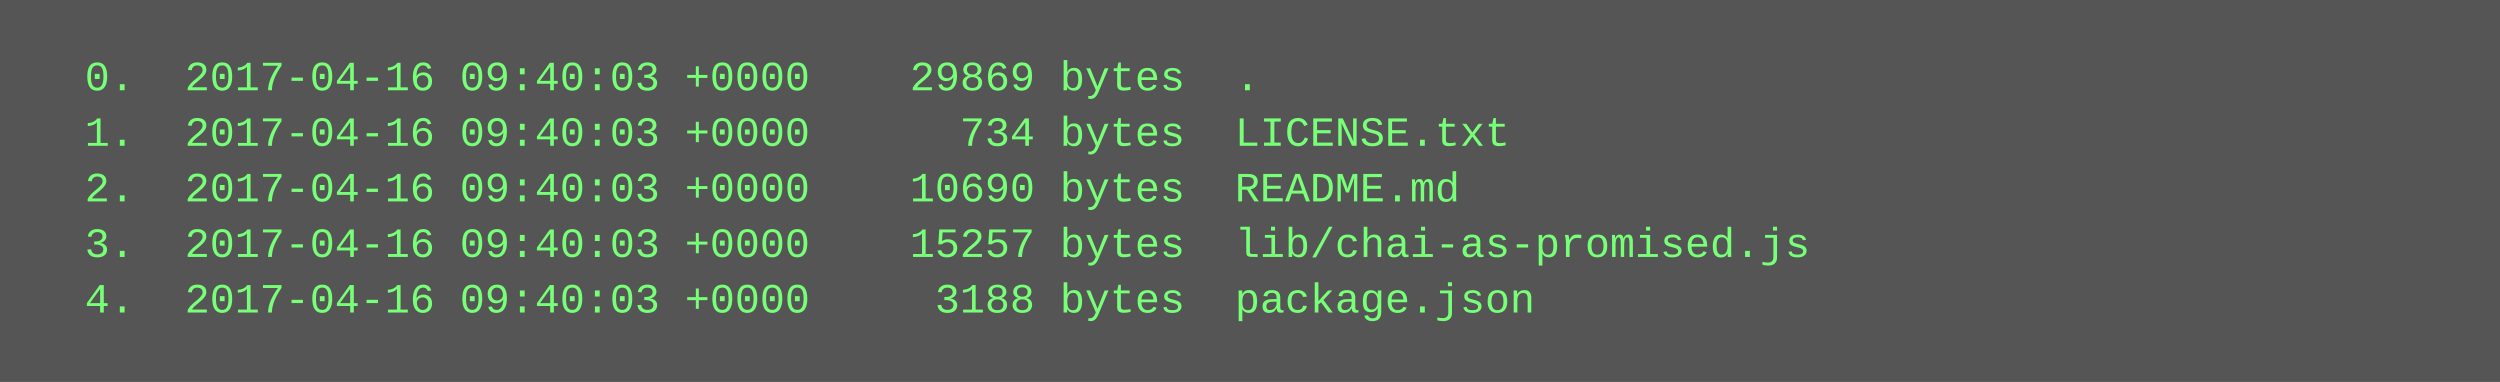
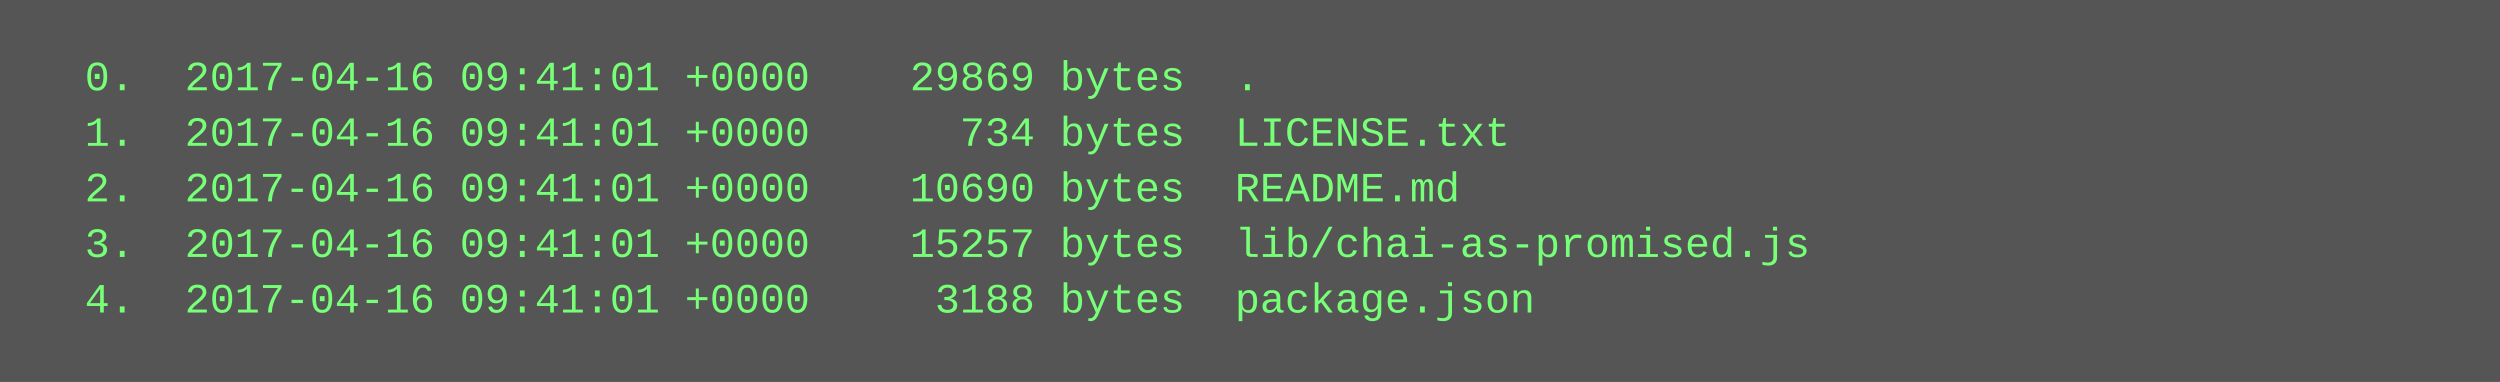
<svg xmlns="http://www.w3.org/2000/svg" height="110" width="720">
  <rect height="110" fill="#555" width="720" />
  <text fill="#7f7" font-family="Courier New" font-size="12" xml:space="preserve">
-     <tspan x="10" y="26">  0.  2017-04-16 09:40:03 +0000    29869 bytes  .</tspan>
-     <tspan x="10" y="42">  1.  2017-04-16 09:40:03 +0000      734 bytes  LICENSE.txt</tspan>
-     <tspan x="10" y="58">  2.  2017-04-16 09:40:03 +0000    10690 bytes  README.md</tspan>
-     <tspan x="10" y="74">  3.  2017-04-16 09:40:03 +0000    15257 bytes  lib/chai-as-promised.js</tspan>
-     <tspan x="10" y="90">  4.  2017-04-16 09:40:03 +0000     3188 bytes  package.json</tspan>
+     <tspan x="10" y="26">  0.  2017-04-16 09:41:01 +0000    29869 bytes  .</tspan>
+     <tspan x="10" y="42">  1.  2017-04-16 09:41:01 +0000      734 bytes  LICENSE.txt</tspan>
+     <tspan x="10" y="58">  2.  2017-04-16 09:41:01 +0000    10690 bytes  README.md</tspan>
+     <tspan x="10" y="74">  3.  2017-04-16 09:41:01 +0000    15257 bytes  lib/chai-as-promised.js</tspan>
+     <tspan x="10" y="90">  4.  2017-04-16 09:41:01 +0000     3188 bytes  package.json</tspan>
  </text>
</svg>
